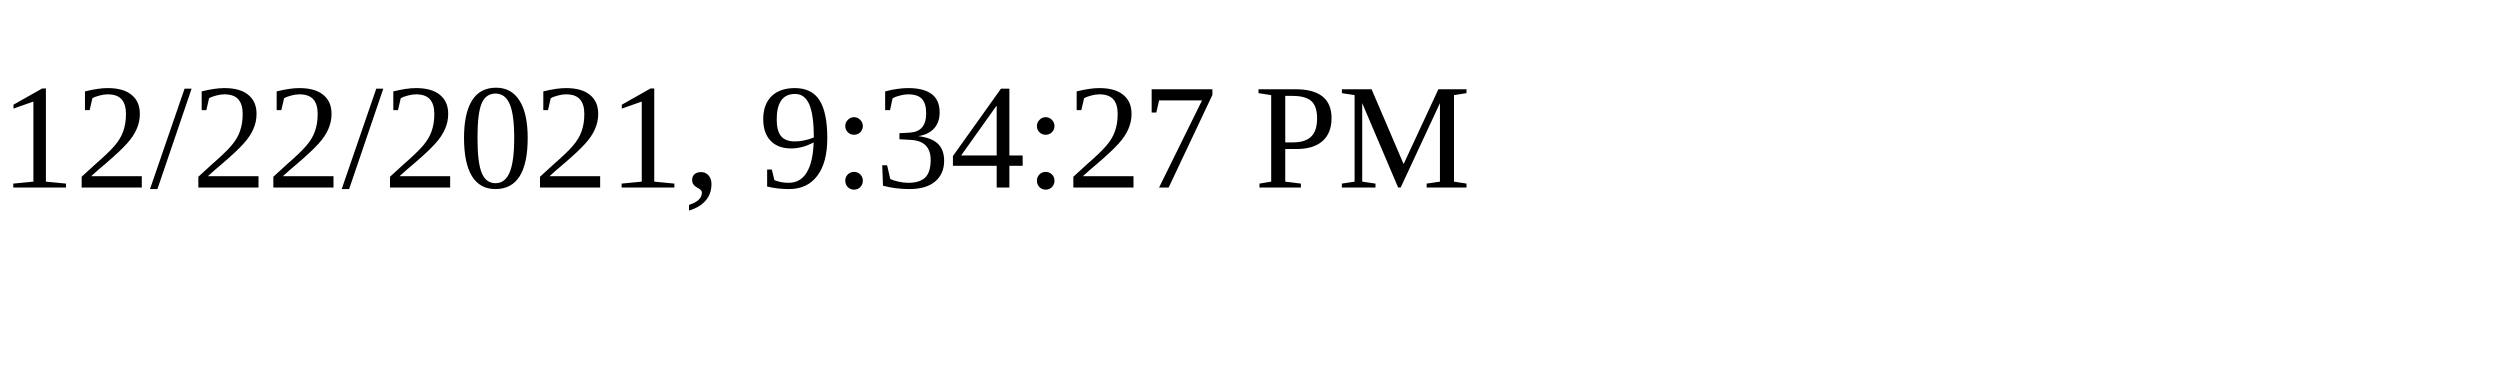
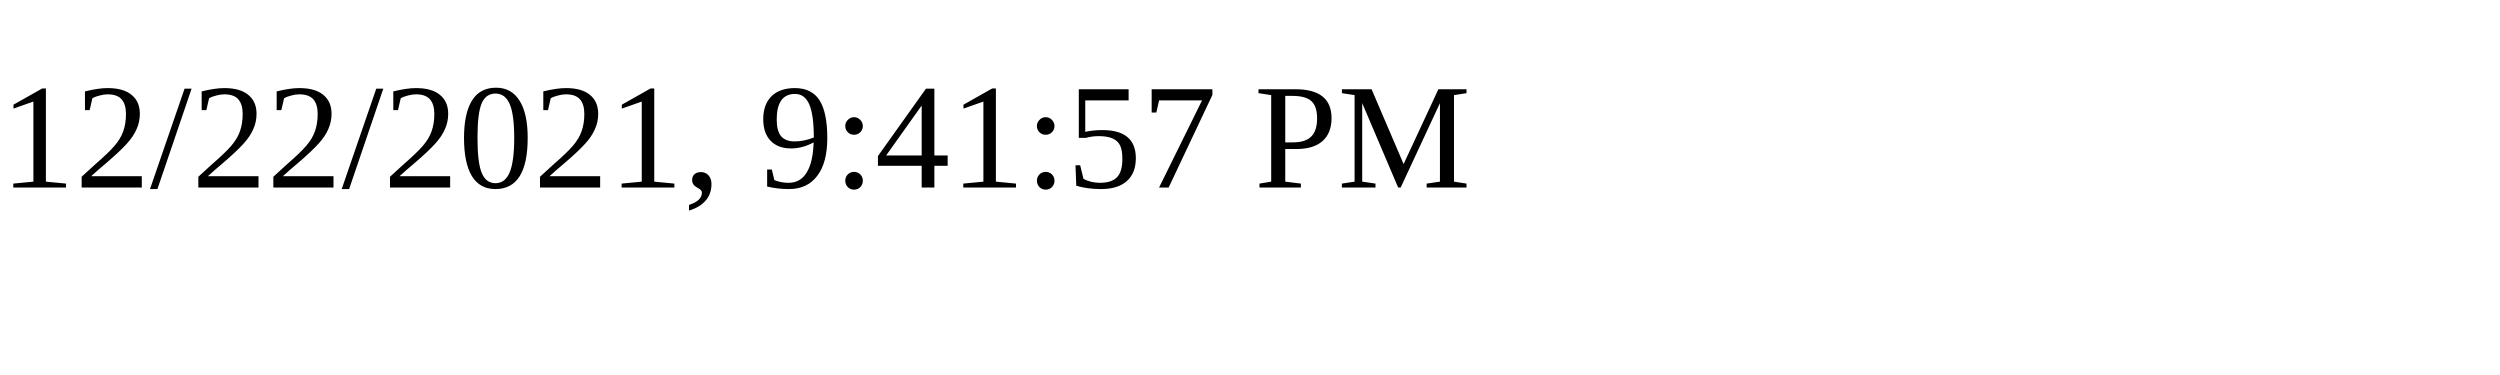
<svg xmlns="http://www.w3.org/2000/svg" height="30" width="200">
-   <text x="0" y="15">12/22/2021, 9:34:27 PM</text>
+   <text x="0" y="15">12/22/2021, 9:41:57 PM</text>
</svg>
